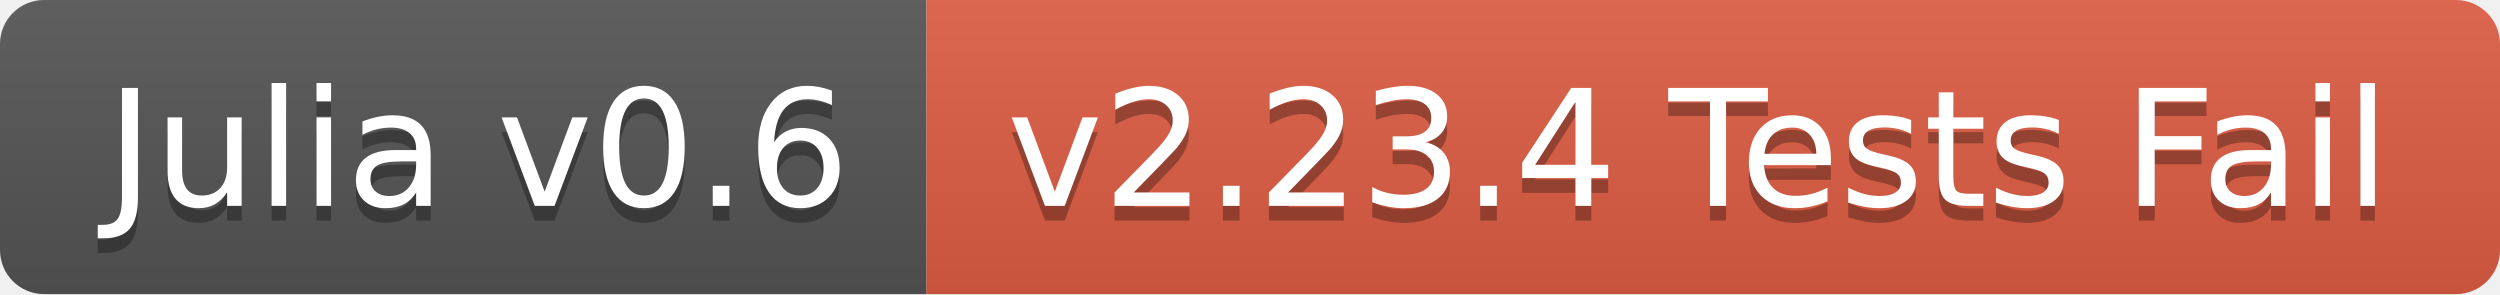
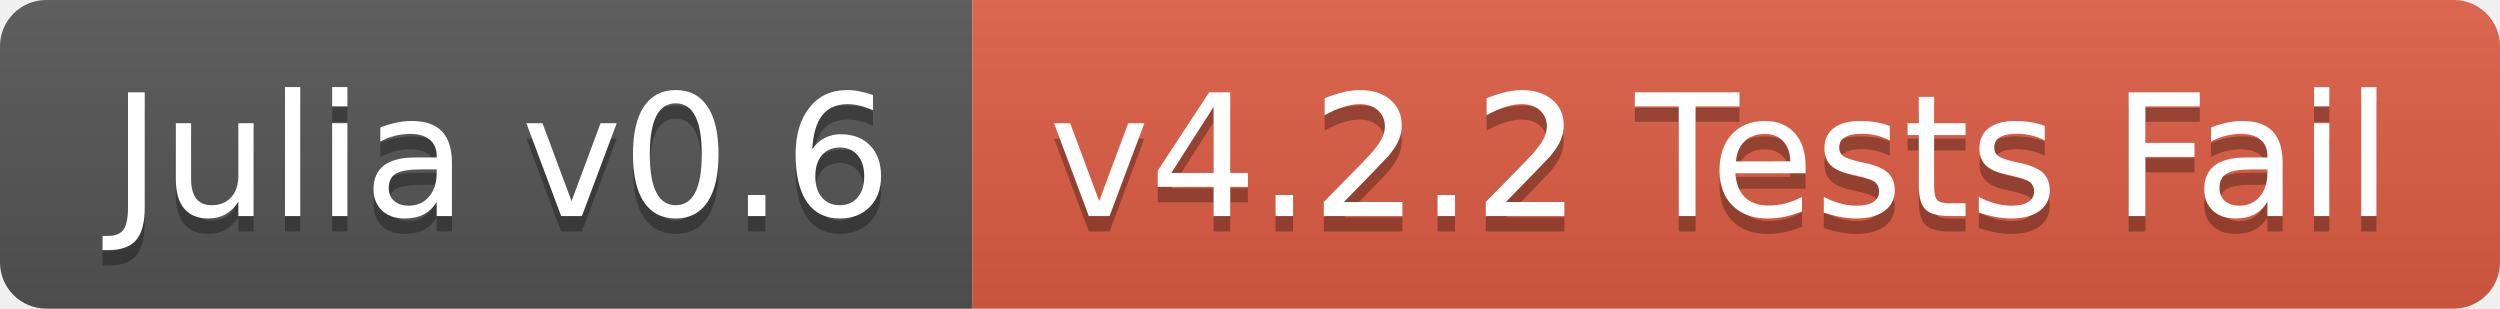
- <svg xmlns="http://www.w3.org/2000/svg" width="170" height="20">
+ <svg xmlns="http://www.w3.org/2000/svg" width="162" height="20">
  <linearGradient id="b" x2="0" y2="100%">
    <stop offset="0" stop-color="#bbb" stop-opacity=".1" />
    <stop offset="1" stop-opacity=".1" />
  </linearGradient>
  <clipPath id="a">
-     <rect width="170" height="20" rx="3" fill="#fff" />
+     <rect width="162" height="20" rx="3" fill="#fff" />
  </clipPath>
  <g clip-path="url(#a)">
    <path fill="#555" d="M0 0h63v20H0z" />
-     <path fill="#e05d44" d="M63 0h107v20H63z" />
-     <path fill="url(#b)" d="M0 0h170v20H0z" />
+     <path fill="#e05d44" d="M63 0h99v20H63z" />
+     <path fill="url(#b)" d="M0 0h162v20H0z" />
  </g>
  <g fill="#fff" text-anchor="middle" font-family="DejaVu Sans,Verdana,Geneva,sans-serif" font-size="110">
    <text x="325" y="150" fill="#010101" fill-opacity=".3" transform="scale(.1)" textLength="530">Julia v0.6</text>
    <text x="325" y="140" transform="scale(.1)" textLength="530">Julia v0.6</text>
-     <text x="1155" y="150" fill="#010101" fill-opacity=".3" transform="scale(.1)" textLength="970">v2.23.4 Tests Fail</text>
-     <text x="1155" y="140" transform="scale(.1)" textLength="970">v2.23.4 Tests Fail</text>
+     <text x="1115" y="150" fill="#010101" fill-opacity=".3" transform="scale(.1)" textLength="890">v4.2.2 Tests Fail</text>
+     <text x="1115" y="140" transform="scale(.1)" textLength="890">v4.2.2 Tests Fail</text>
  </g>
</svg>
